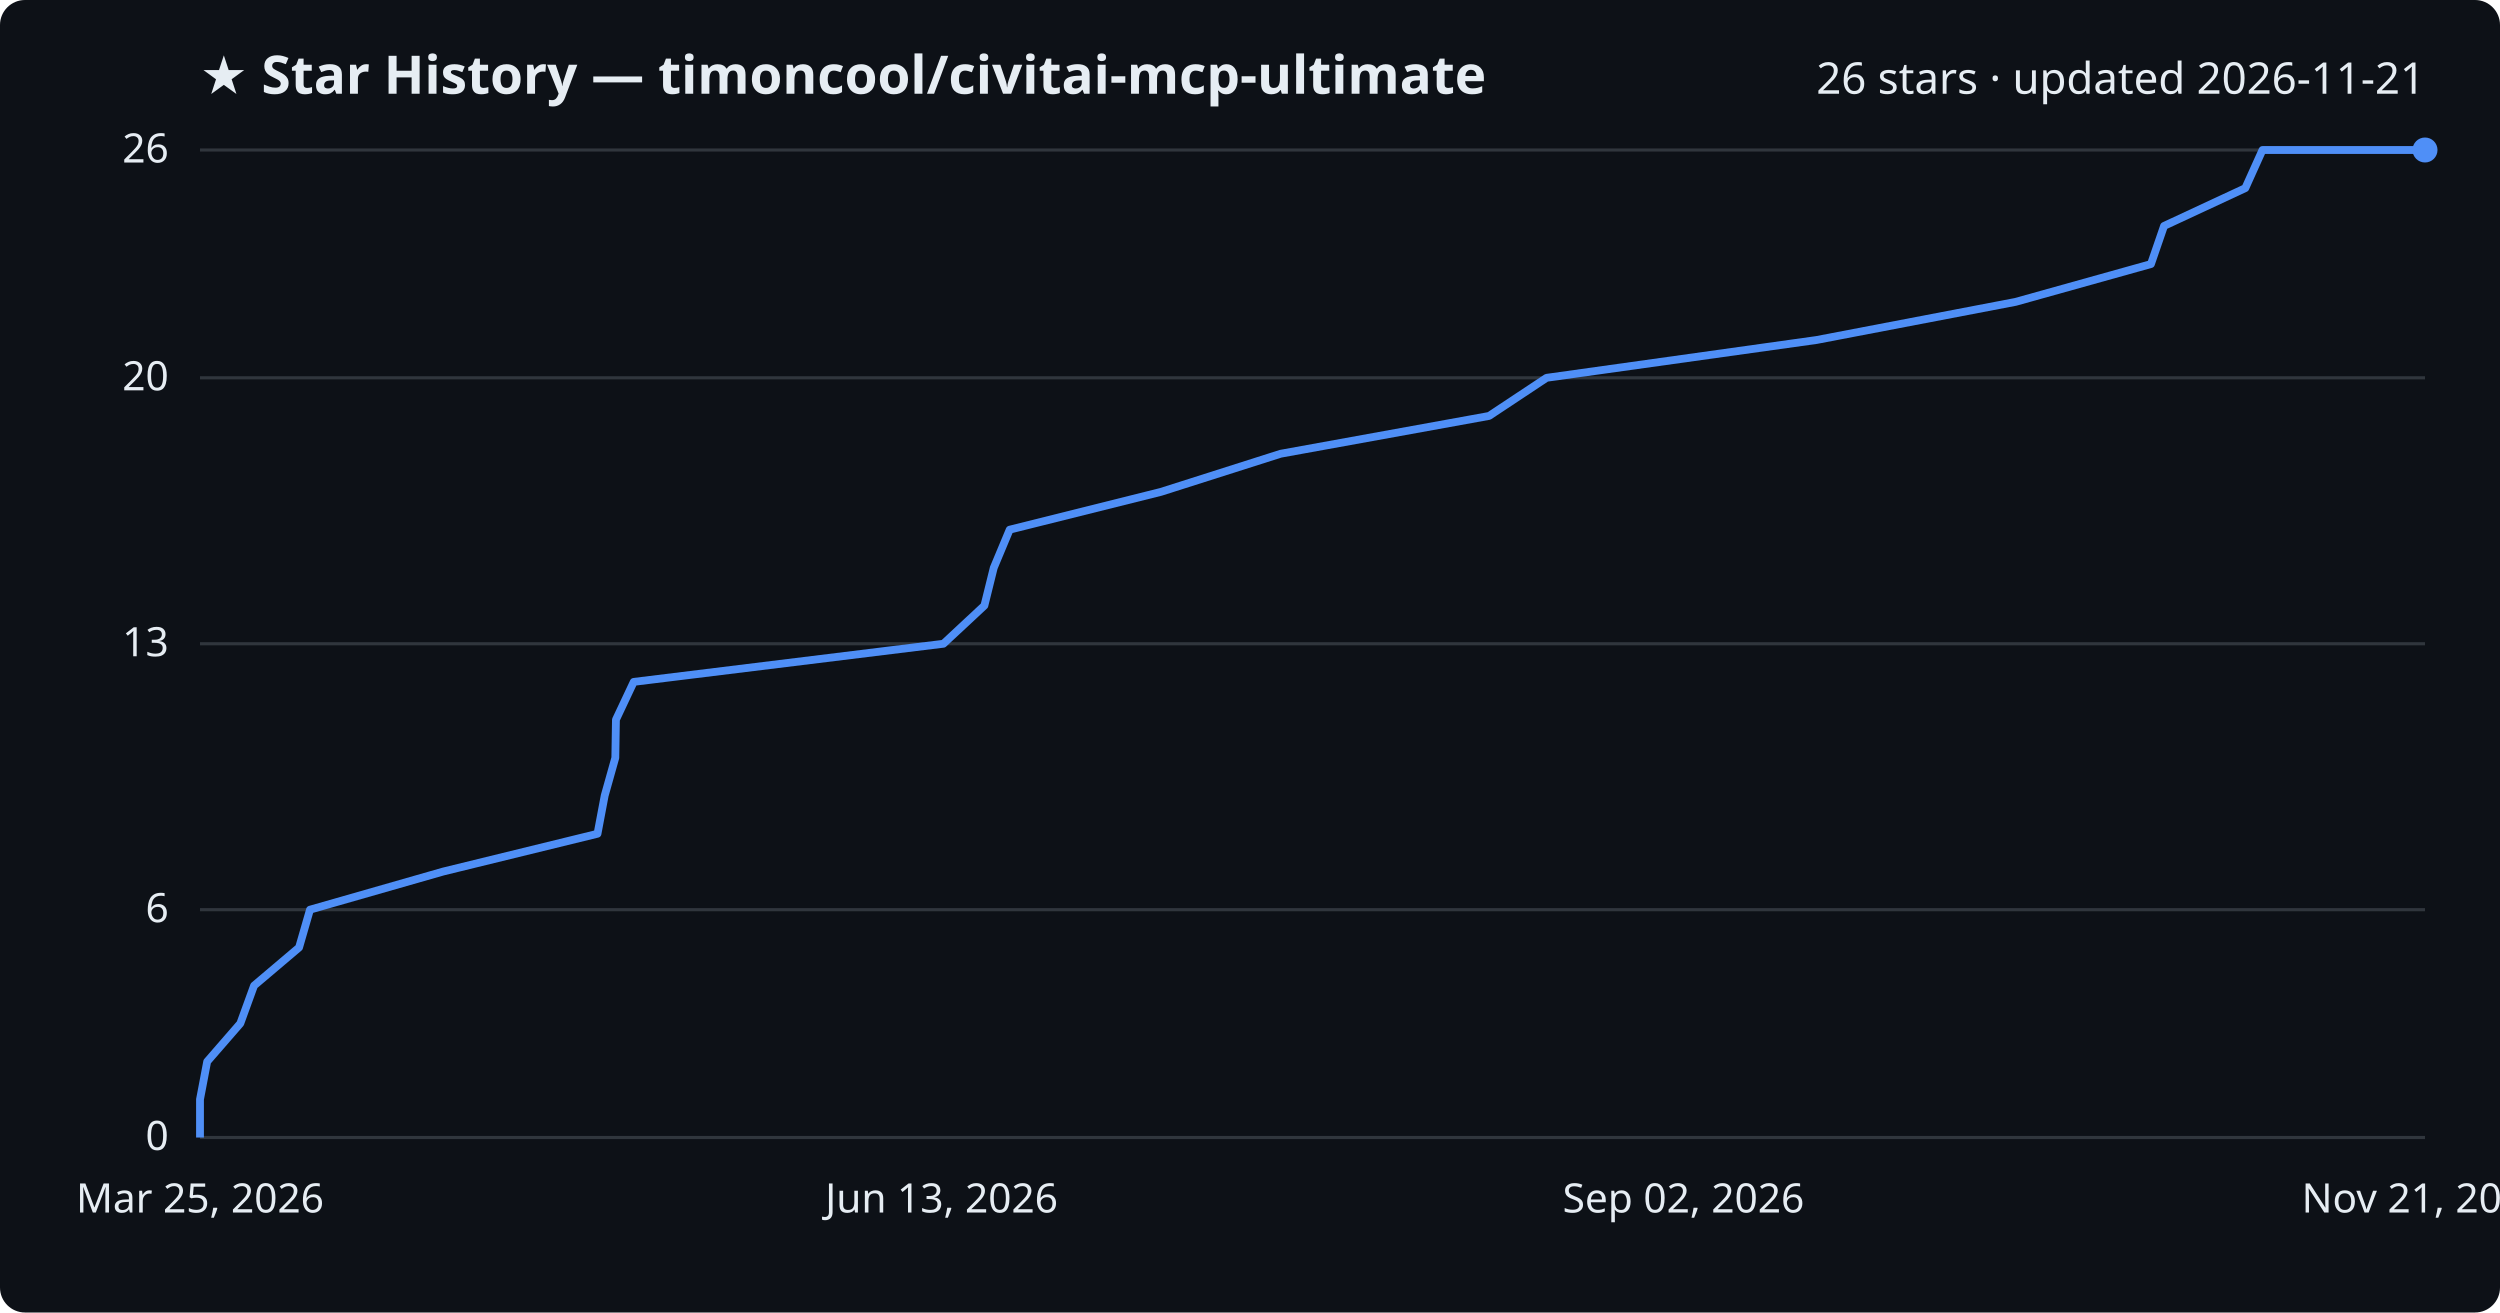
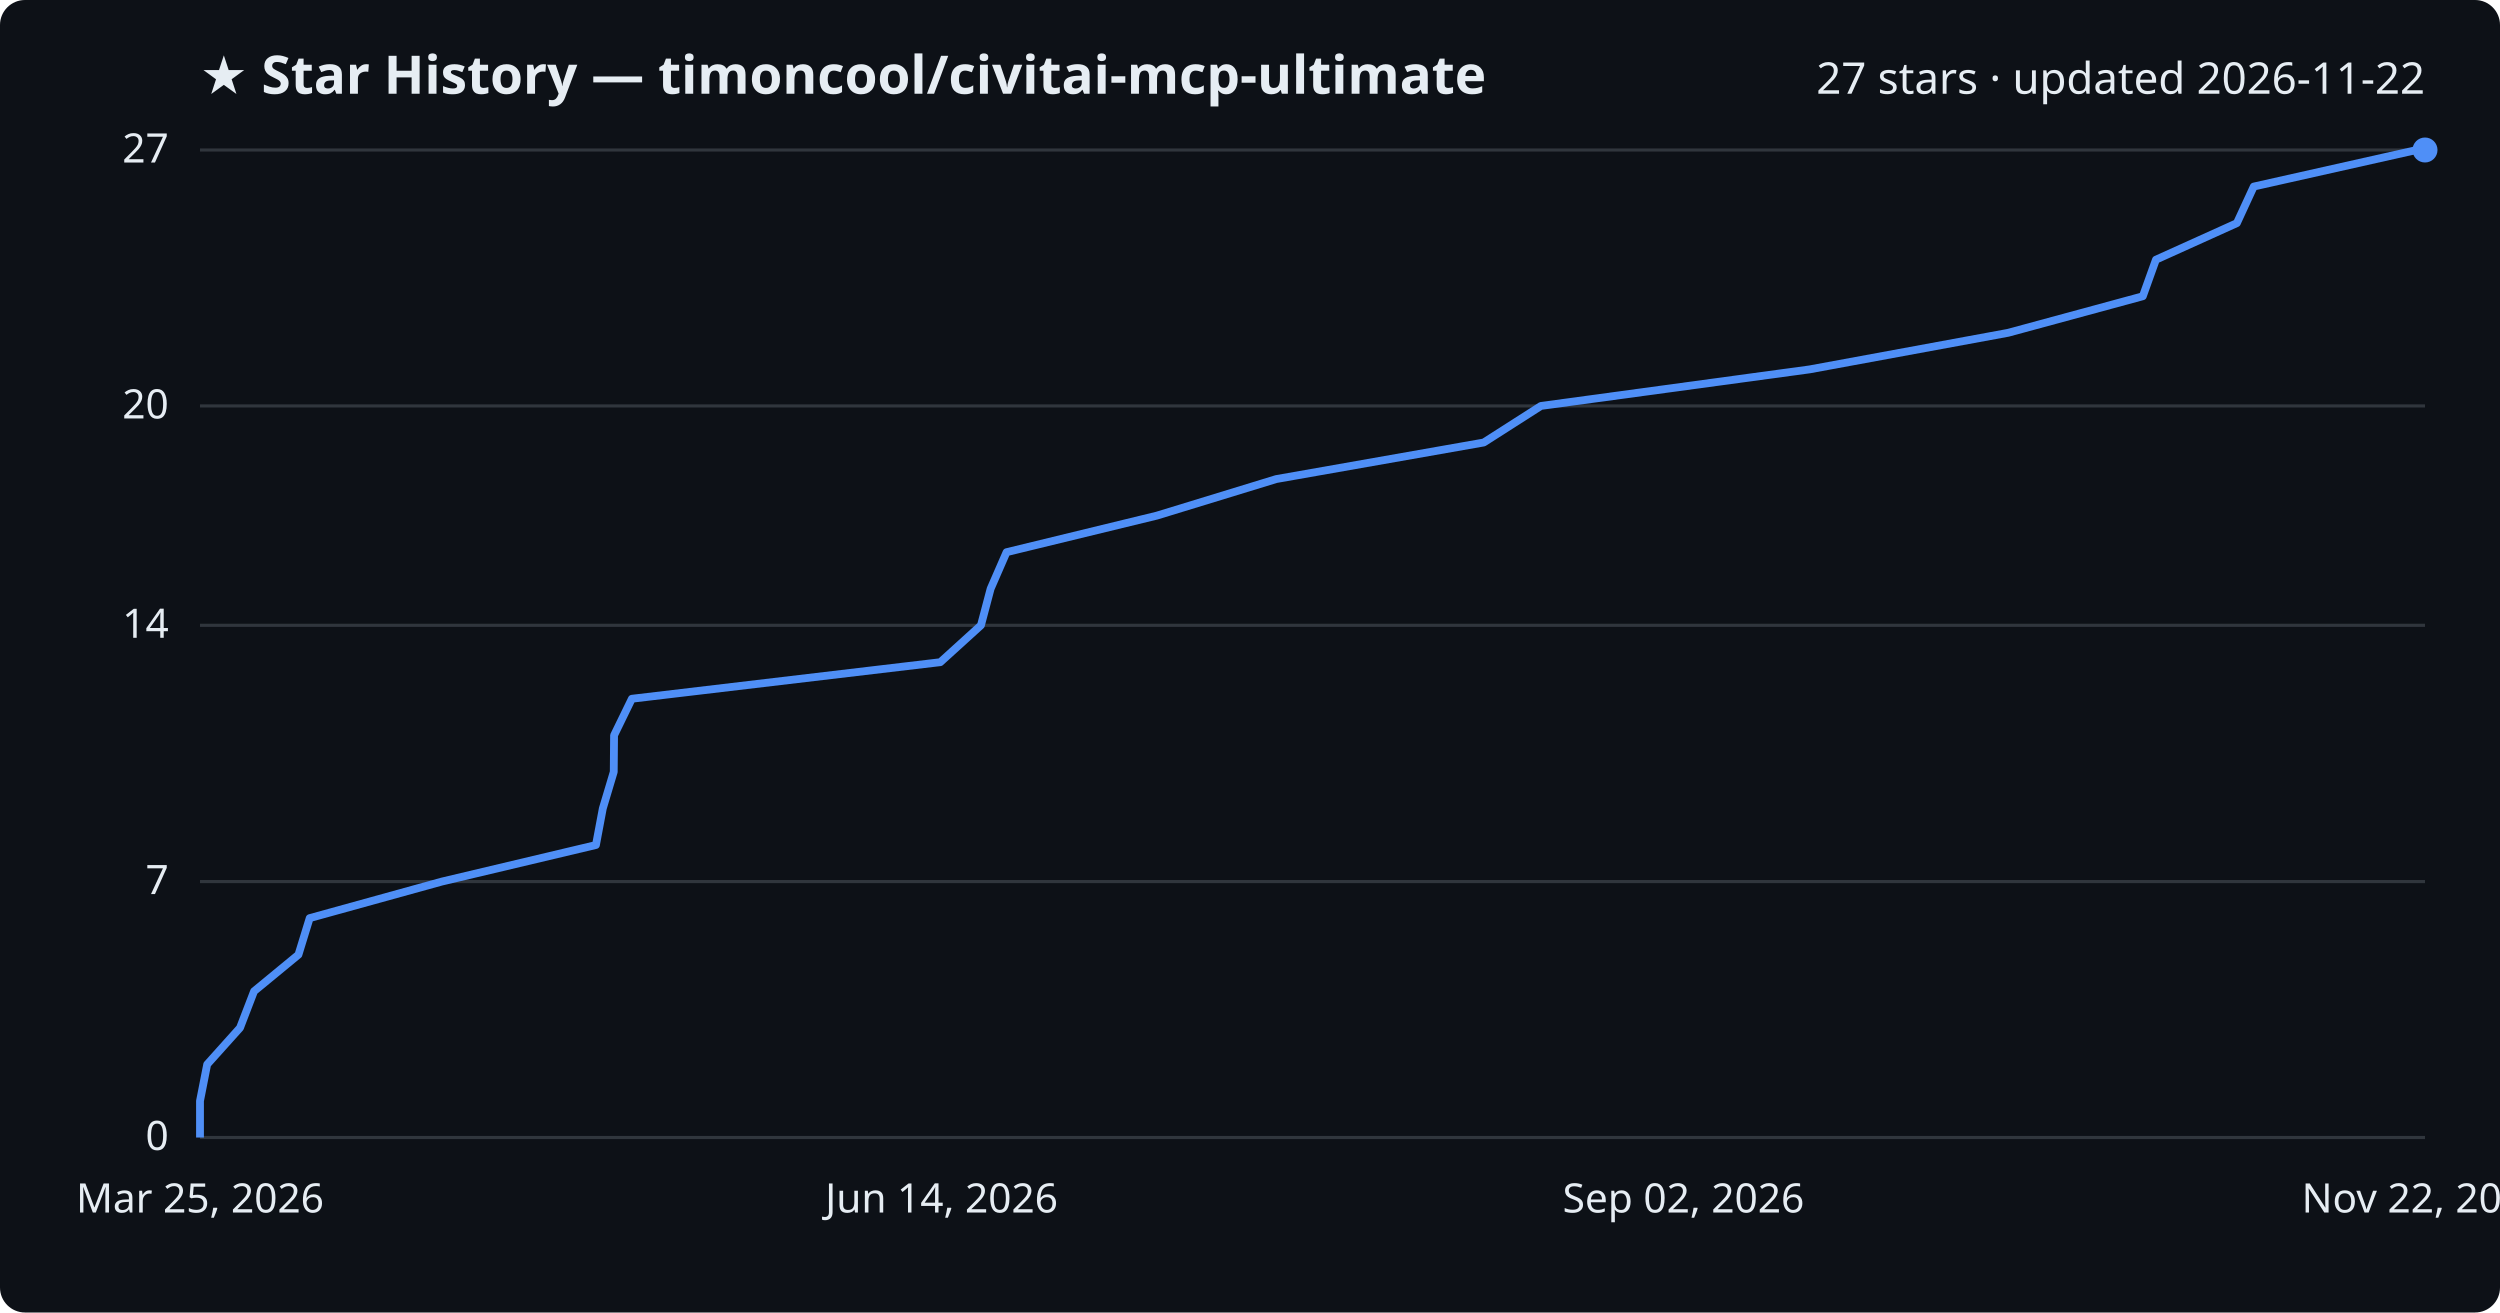
<svg xmlns="http://www.w3.org/2000/svg" viewBox="0 0 800 420" font-family="Segoe UI, sans-serif">
  <rect width="800" height="420" fill="#0d1117" rx="8" />
  <text x="64" y="30" fill="#e6edf3" font-size="17" font-weight="700">★ Star History — timoncool/civitai-mcp-ultimate</text>
-   <text x="776" y="30" fill="#e6edf3" font-size="14" text-anchor="end">26 stars · updated 2026-11-21</text>
+   <text x="776" y="30" fill="#e6edf3" font-size="14" text-anchor="end">27 stars · updated 2026-11-22</text>
  <line x1="64" y1="364.0" x2="776" y2="364.0" stroke="#30363d" stroke-width="1" />
  <text x="54" y="368.0" fill="#e6edf3" font-size="13" text-anchor="end">0</text>
-   <line x1="64" y1="291.1" x2="776" y2="291.1" stroke="#30363d" stroke-width="1" />
-   <text x="54" y="295.1" fill="#e6edf3" font-size="13" text-anchor="end">6</text>
-   <line x1="64" y1="206.0" x2="776" y2="206.0" stroke="#30363d" stroke-width="1" />
-   <text x="54" y="210.0" fill="#e6edf3" font-size="13" text-anchor="end">13</text>
-   <line x1="64" y1="120.9" x2="776" y2="120.9" stroke="#30363d" stroke-width="1" />
-   <text x="54" y="124.9" fill="#e6edf3" font-size="13" text-anchor="end">20</text>
+   <line x1="64" y1="282.1" x2="776" y2="282.1" stroke="#30363d" stroke-width="1" />
+   <text x="54" y="286.1" fill="#e6edf3" font-size="13" text-anchor="end">7</text>
+   <line x1="64" y1="200.1" x2="776" y2="200.1" stroke="#30363d" stroke-width="1" />
+   <text x="54" y="204.1" fill="#e6edf3" font-size="13" text-anchor="end">14</text>
+   <line x1="64" y1="129.9" x2="776" y2="129.9" stroke="#30363d" stroke-width="1" />
+   <text x="54" y="133.9" fill="#e6edf3" font-size="13" text-anchor="end">20</text>
  <line x1="64" y1="48.0" x2="776" y2="48.0" stroke="#30363d" stroke-width="1" />
-   <text x="54" y="52.0" fill="#e6edf3" font-size="13" text-anchor="end">26</text>
-   <path d="M64.0,364.0 L64.0,351.8 L66.3,339.7 L76.9,327.5 L81.3,315.4 L95.7,303.2 L99.2,291.1 L141.8,278.9 L191.2,266.8 L193.5,254.6 L196.9,242.5 L197.1,230.3 L202.8,218.2 L301.9,206.0 L315.0,193.8 L318.0,181.7 L323.1,169.5 L371.5,157.4 L409.8,145.2 L476.5,133.1 L494.9,120.9 L581.3,108.8 L645.0,96.6 L688.3,84.5 L692.5,72.3 L718.5,60.2 L724.0,48.0 L776.0,48.0" fill="none" stroke="#4f8ff7" stroke-width="2.5" stroke-linejoin="round" />
+   <text x="54" y="52.0" fill="#e6edf3" font-size="13" text-anchor="end">27</text>
+   <path d="M64.0,364.0 L64.0,352.3 L66.3,340.6 L76.8,328.9 L81.3,317.2 L95.5,305.5 L99.1,293.8 L141.4,282.1 L190.7,270.4 L192.9,258.7 L196.4,247.0 L196.5,235.3 L202.2,223.6 L300.9,211.9 L313.9,200.1 L317.0,188.4 L322.1,176.7 L370.2,165.0 L408.4,153.3 L474.8,141.6 L493.1,129.9 L579.1,118.2 L642.6,106.5 L685.7,94.8 L689.9,83.1 L715.8,71.4 L721.2,59.7 L773.3,48.0 L776.0,48.0" fill="none" stroke="#4f8ff7" stroke-width="2.5" stroke-linejoin="round" />
  <circle cx="776.0" cy="48.0" r="4" fill="#4f8ff7" />
  <text x="64.0" y="388" fill="#e6edf3" font-size="13" text-anchor="middle">Mar 25, 2026</text>
-   <text x="301.3" y="388" fill="#e6edf3" font-size="13" text-anchor="middle">Jun 13, 2026</text>
+   <text x="301.3" y="388" fill="#e6edf3" font-size="13" text-anchor="middle">Jun 14, 2026</text>
  <text x="538.7" y="388" fill="#e6edf3" font-size="13" text-anchor="middle">Sep 02, 2026</text>
-   <text x="776.0" y="388" fill="#e6edf3" font-size="13" text-anchor="middle">Nov 21, 2026</text>
+   <text x="776.0" y="388" fill="#e6edf3" font-size="13" text-anchor="middle">Nov 22, 2026</text>
</svg>
